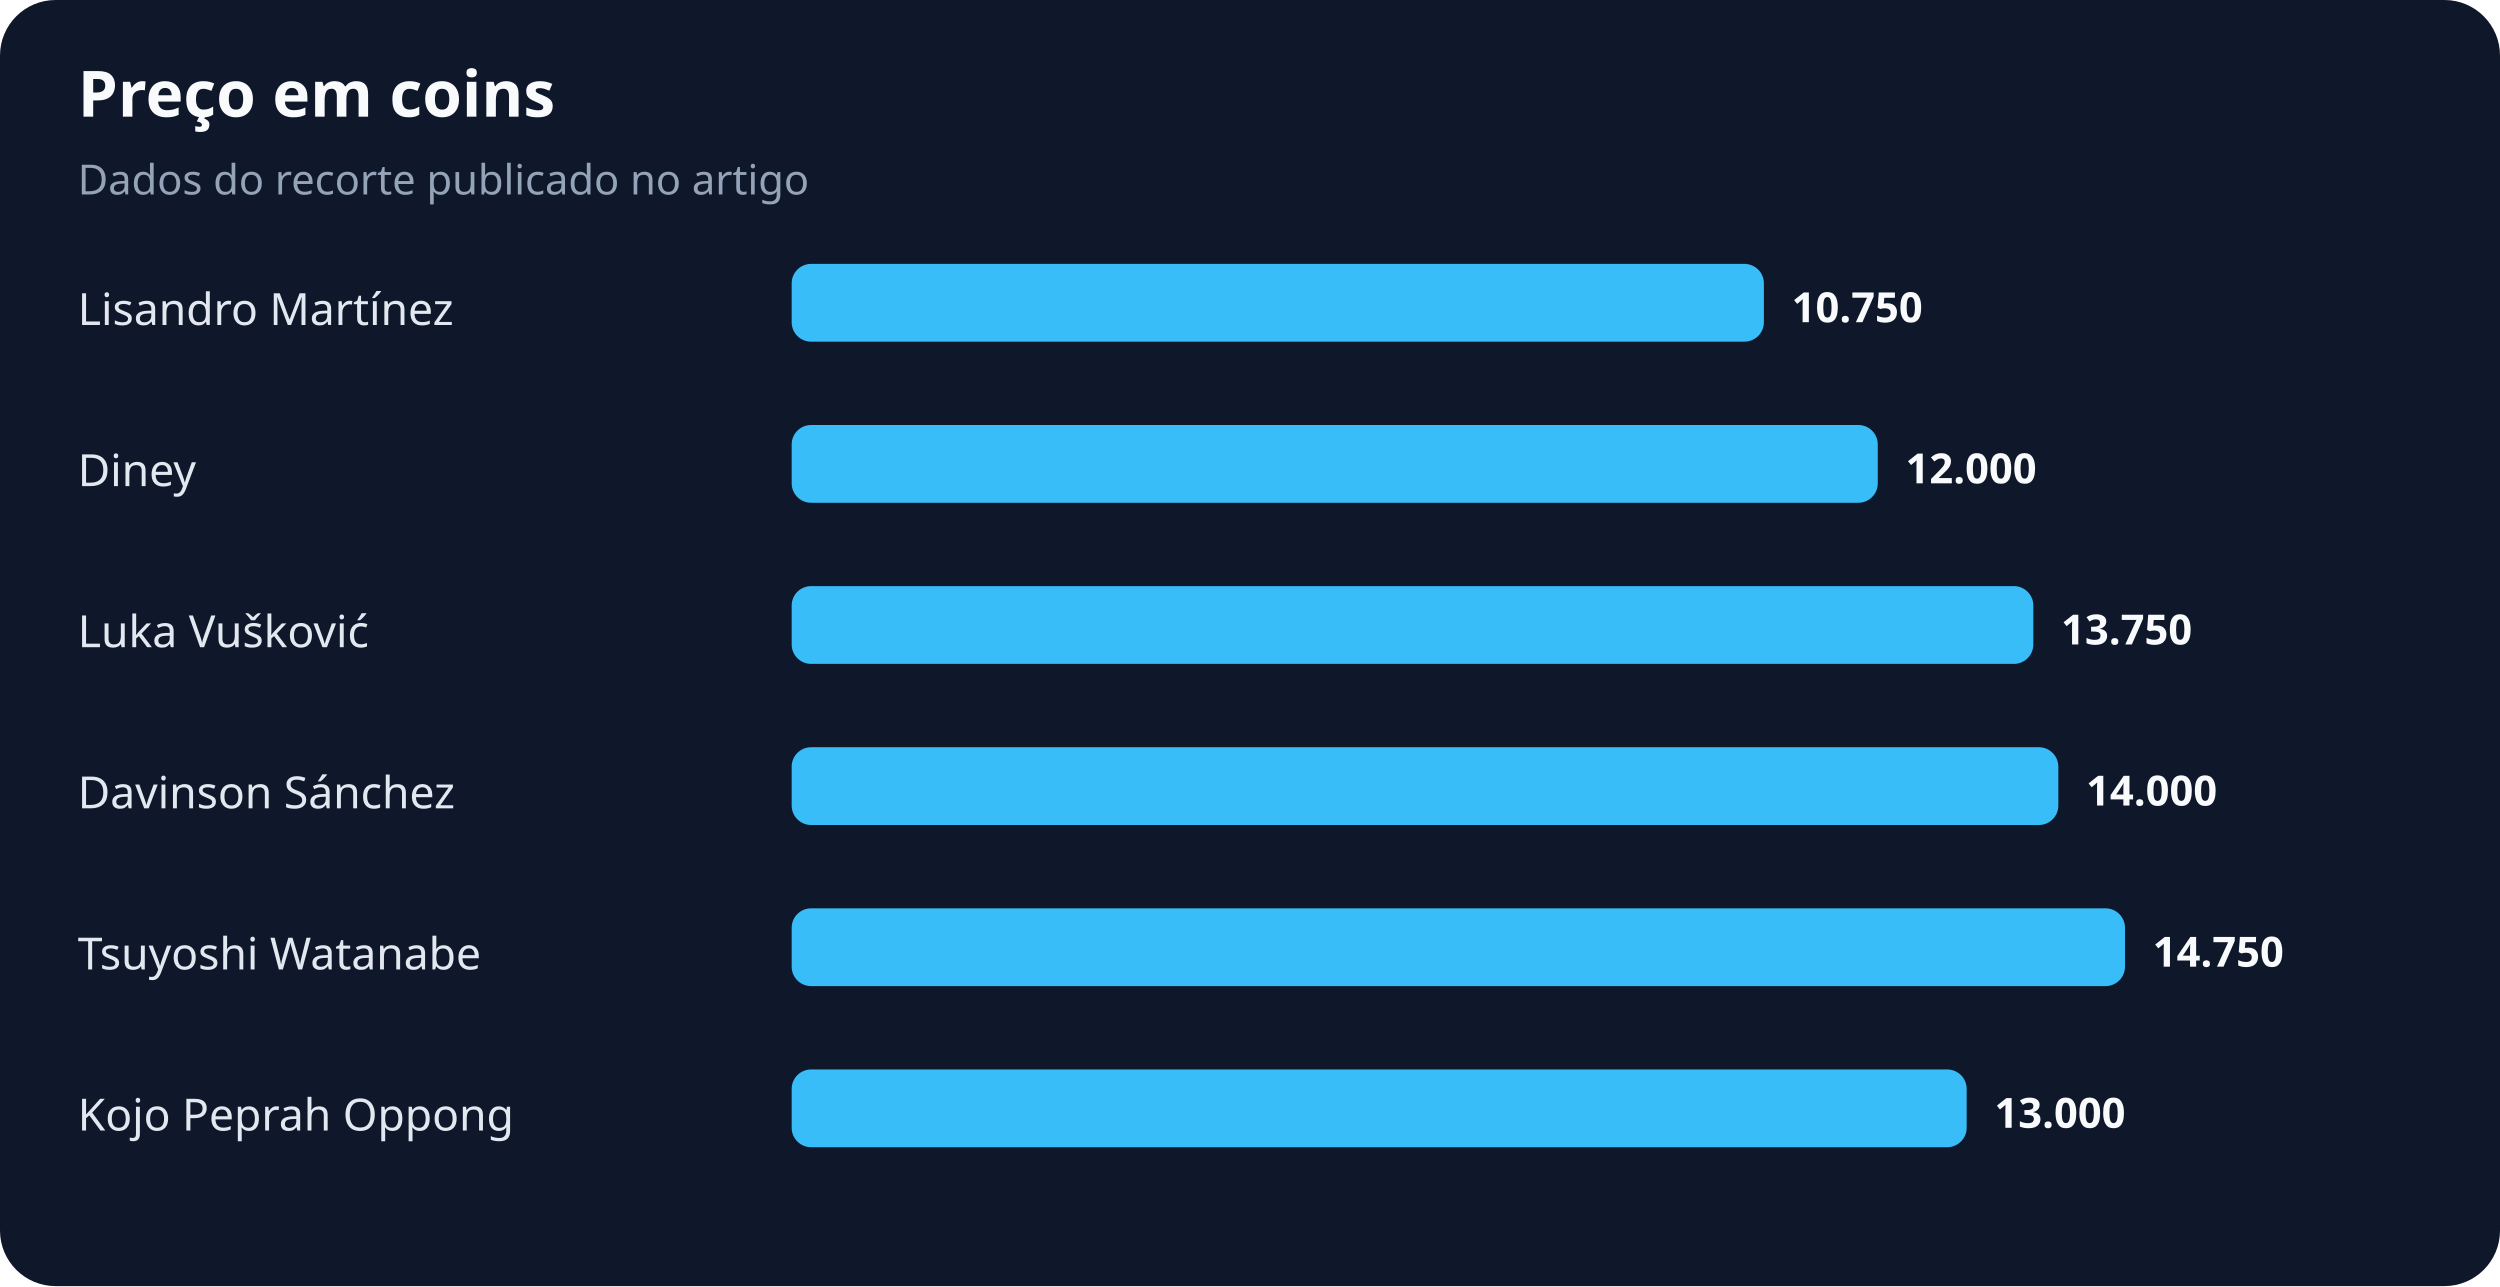
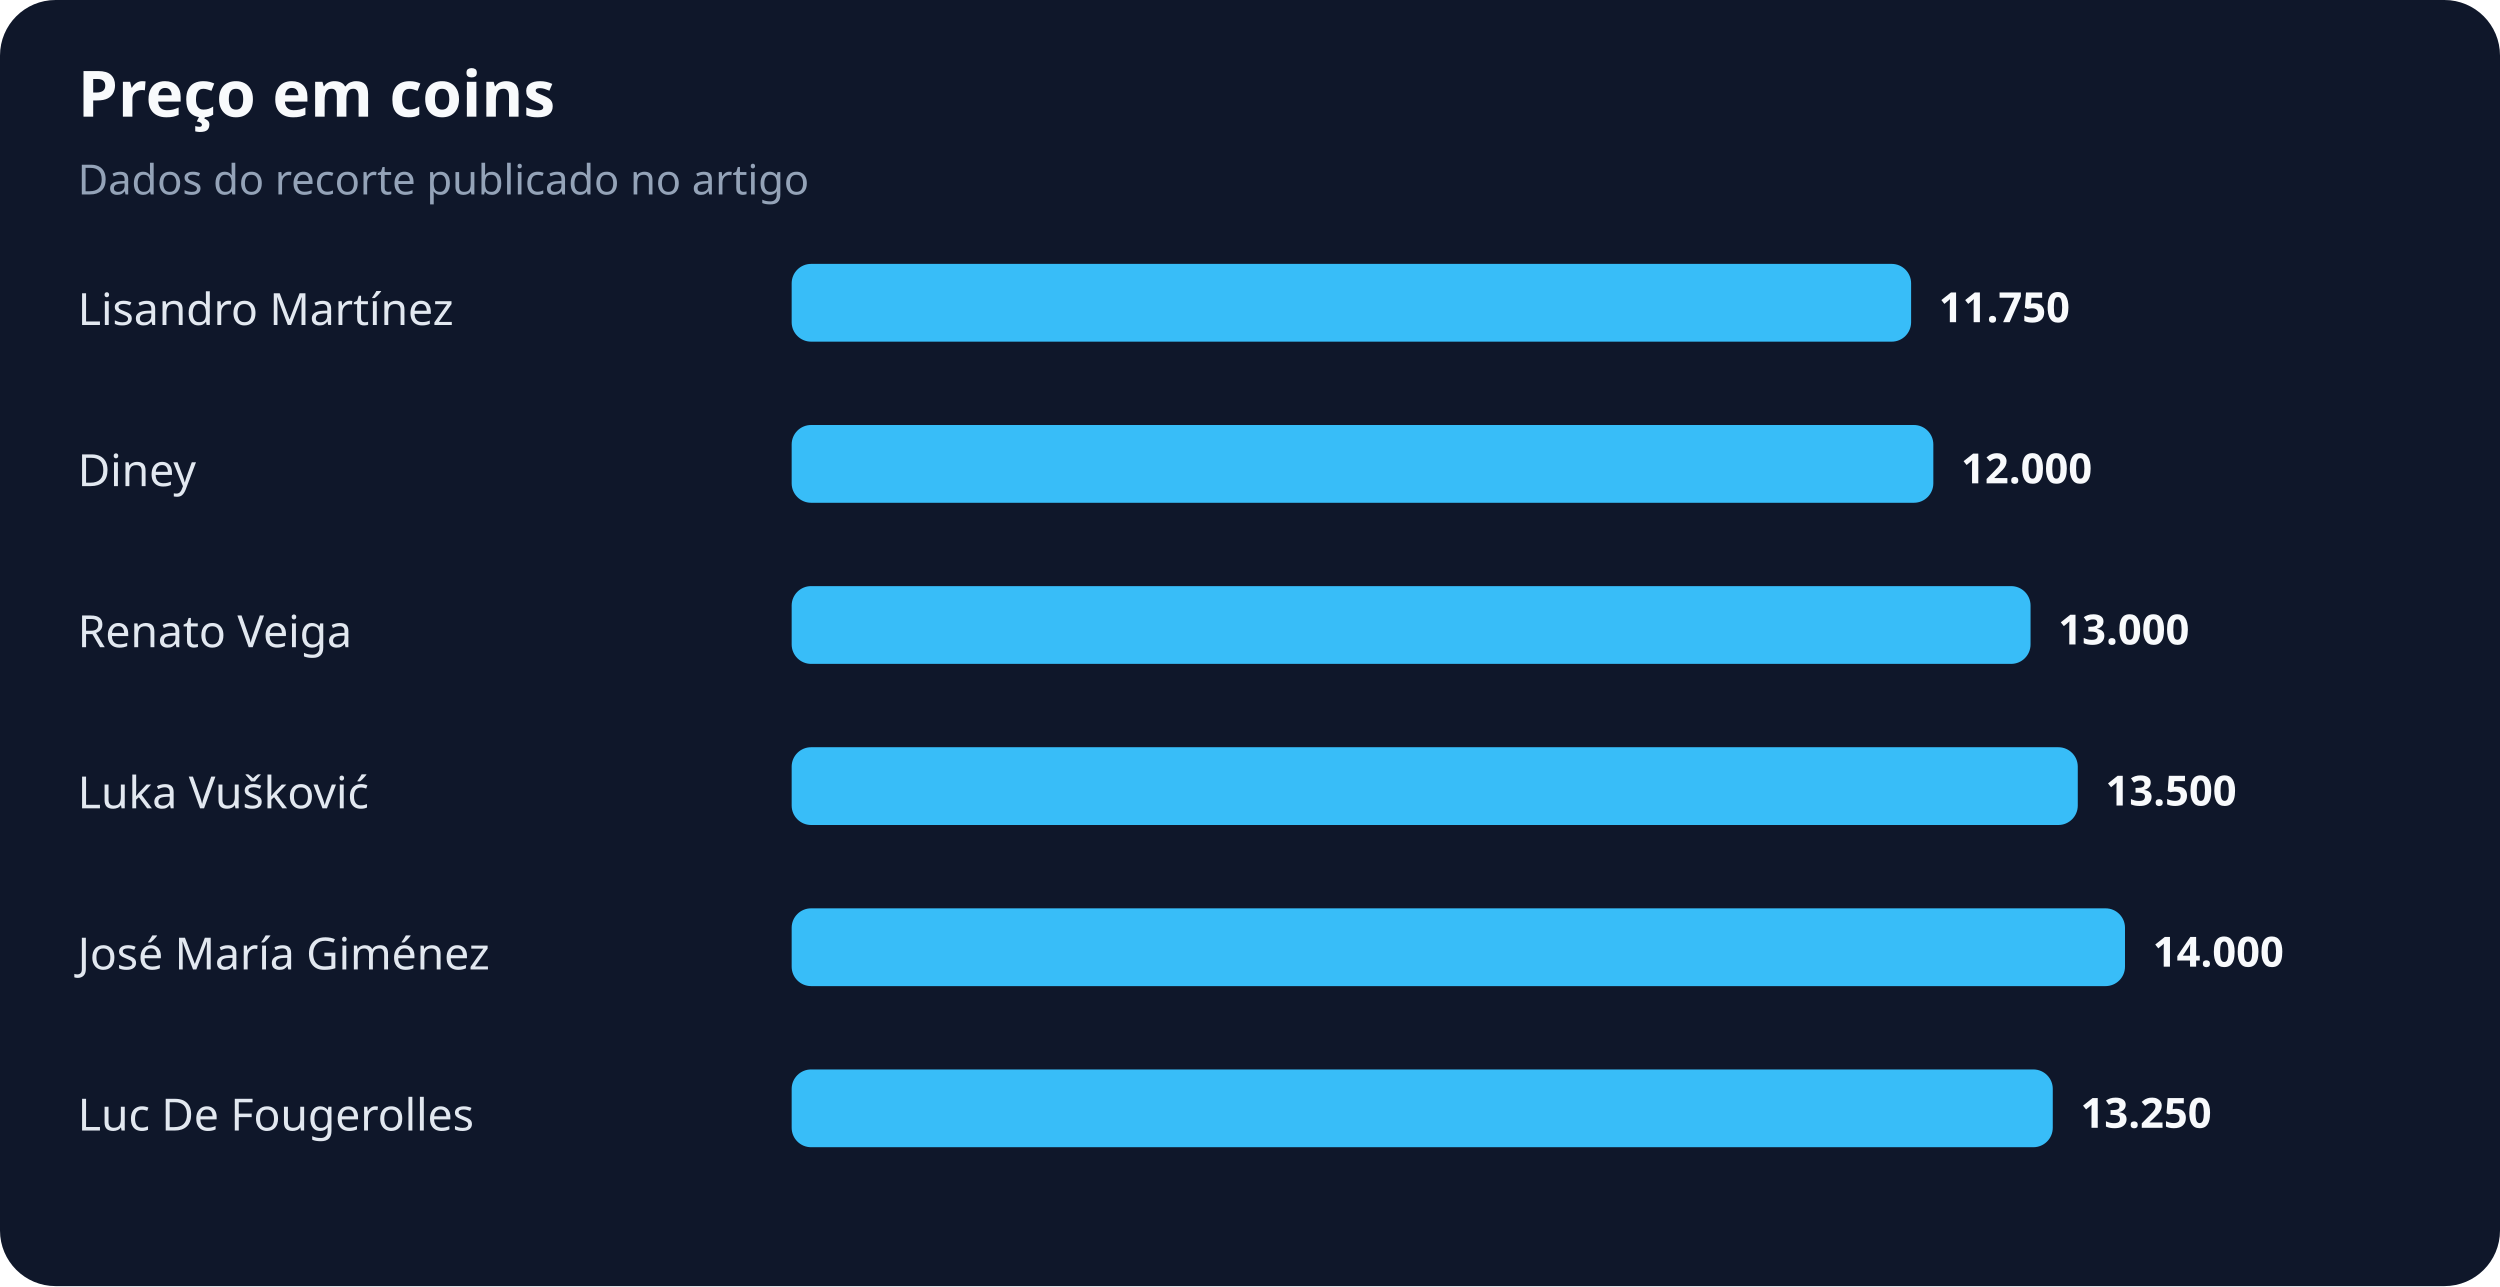
<svg xmlns="http://www.w3.org/2000/svg" width="900" height="463" viewBox="0 0 900 463" role="img" aria-labelledby="title desc">
  <rect width="100%" height="100%" rx="20" fill="#0f172a" />
  <text x="28" y="42" fill="#f8fafc" font-family="system-ui,sans-serif" font-size="23" font-weight="700">Preço em coins</text>
  <text x="28" y="70" fill="#94a3b8" font-family="system-ui,sans-serif" font-size="15">Dados do recorte publicado no artigo</text>
  <text x="28" y="117" fill="#e2e8f0" font-family="system-ui,sans-serif" font-size="16">Lisandro Martínez</text>
-   <rect x="285" y="95" width="350" height="28" rx="7" fill="#38bdf8" />
-   <text x="645" y="116" fill="#f8fafc" font-family="system-ui,sans-serif" font-size="15" font-weight="700">10.750</text>
+   <rect x="285" y="95" width="403" height="28" rx="7" fill="#38bdf8" />
+   <text x="698" y="116" fill="#f8fafc" font-family="system-ui,sans-serif" font-size="15" font-weight="700">11.750</text>
  <text x="28" y="175" fill="#e2e8f0" font-family="system-ui,sans-serif" font-size="16">Diney</text>
-   <rect x="285" y="153" width="391" height="28" rx="7" fill="#38bdf8" />
-   <text x="686" y="174" fill="#f8fafc" font-family="system-ui,sans-serif" font-size="15" font-weight="700">12.000</text>
-   <text x="28" y="233" fill="#e2e8f0" font-family="system-ui,sans-serif" font-size="16">Luka Vušković</text>
-   <rect x="285" y="211" width="447" height="28" rx="7" fill="#38bdf8" />
-   <text x="742" y="232" fill="#f8fafc" font-family="system-ui,sans-serif" font-size="15" font-weight="700">13.750</text>
-   <text x="28" y="291" fill="#e2e8f0" font-family="system-ui,sans-serif" font-size="16">Davinson Sánchez</text>
-   <rect x="285" y="269" width="456" height="28" rx="7" fill="#38bdf8" />
-   <text x="751" y="290" fill="#f8fafc" font-family="system-ui,sans-serif" font-size="15" font-weight="700">14.000</text>
-   <text x="28" y="349" fill="#e2e8f0" font-family="system-ui,sans-serif" font-size="16">Tsuyoshi Watanabe</text>
+   <rect x="285" y="153" width="411" height="28" rx="7" fill="#38bdf8" />
+   <text x="706" y="174" fill="#f8fafc" font-family="system-ui,sans-serif" font-size="15" font-weight="700">12.000</text>
+   <text x="28" y="233" fill="#e2e8f0" font-family="system-ui,sans-serif" font-size="16">Renato Veiga</text>
+   <rect x="285" y="211" width="446" height="28" rx="7" fill="#38bdf8" />
+   <text x="741" y="232" fill="#f8fafc" font-family="system-ui,sans-serif" font-size="15" font-weight="700">13.000</text>
+   <text x="28" y="291" fill="#e2e8f0" font-family="system-ui,sans-serif" font-size="16">Luka Vušković</text>
+   <rect x="285" y="269" width="463" height="28" rx="7" fill="#38bdf8" />
+   <text x="758" y="290" fill="#f8fafc" font-family="system-ui,sans-serif" font-size="15" font-weight="700">13.500</text>
+   <text x="28" y="349" fill="#e2e8f0" font-family="system-ui,sans-serif" font-size="16">José María Giménez</text>
  <rect x="285" y="327" width="480" height="28" rx="7" fill="#38bdf8" />
-   <text x="775" y="348" fill="#f8fafc" font-family="system-ui,sans-serif" font-size="15" font-weight="700">14.750</text>
-   <text x="28" y="407" fill="#e2e8f0" font-family="system-ui,sans-serif" font-size="16">Kojo Peprah Oppong</text>
-   <rect x="285" y="385" width="423" height="28" rx="7" fill="#38bdf8" />
-   <text x="718" y="406" fill="#f8fafc" font-family="system-ui,sans-serif" font-size="15" font-weight="700">13.000</text>
+   <text x="775" y="348" fill="#f8fafc" font-family="system-ui,sans-serif" font-size="15" font-weight="700">14.000</text>
+   <text x="28" y="407" fill="#e2e8f0" font-family="system-ui,sans-serif" font-size="16">Luc De Fougerolles</text>
+   <rect x="285" y="385" width="454" height="28" rx="7" fill="#38bdf8" />
+   <text x="749" y="406" fill="#f8fafc" font-family="system-ui,sans-serif" font-size="15" font-weight="700">13.250</text>
</svg>
